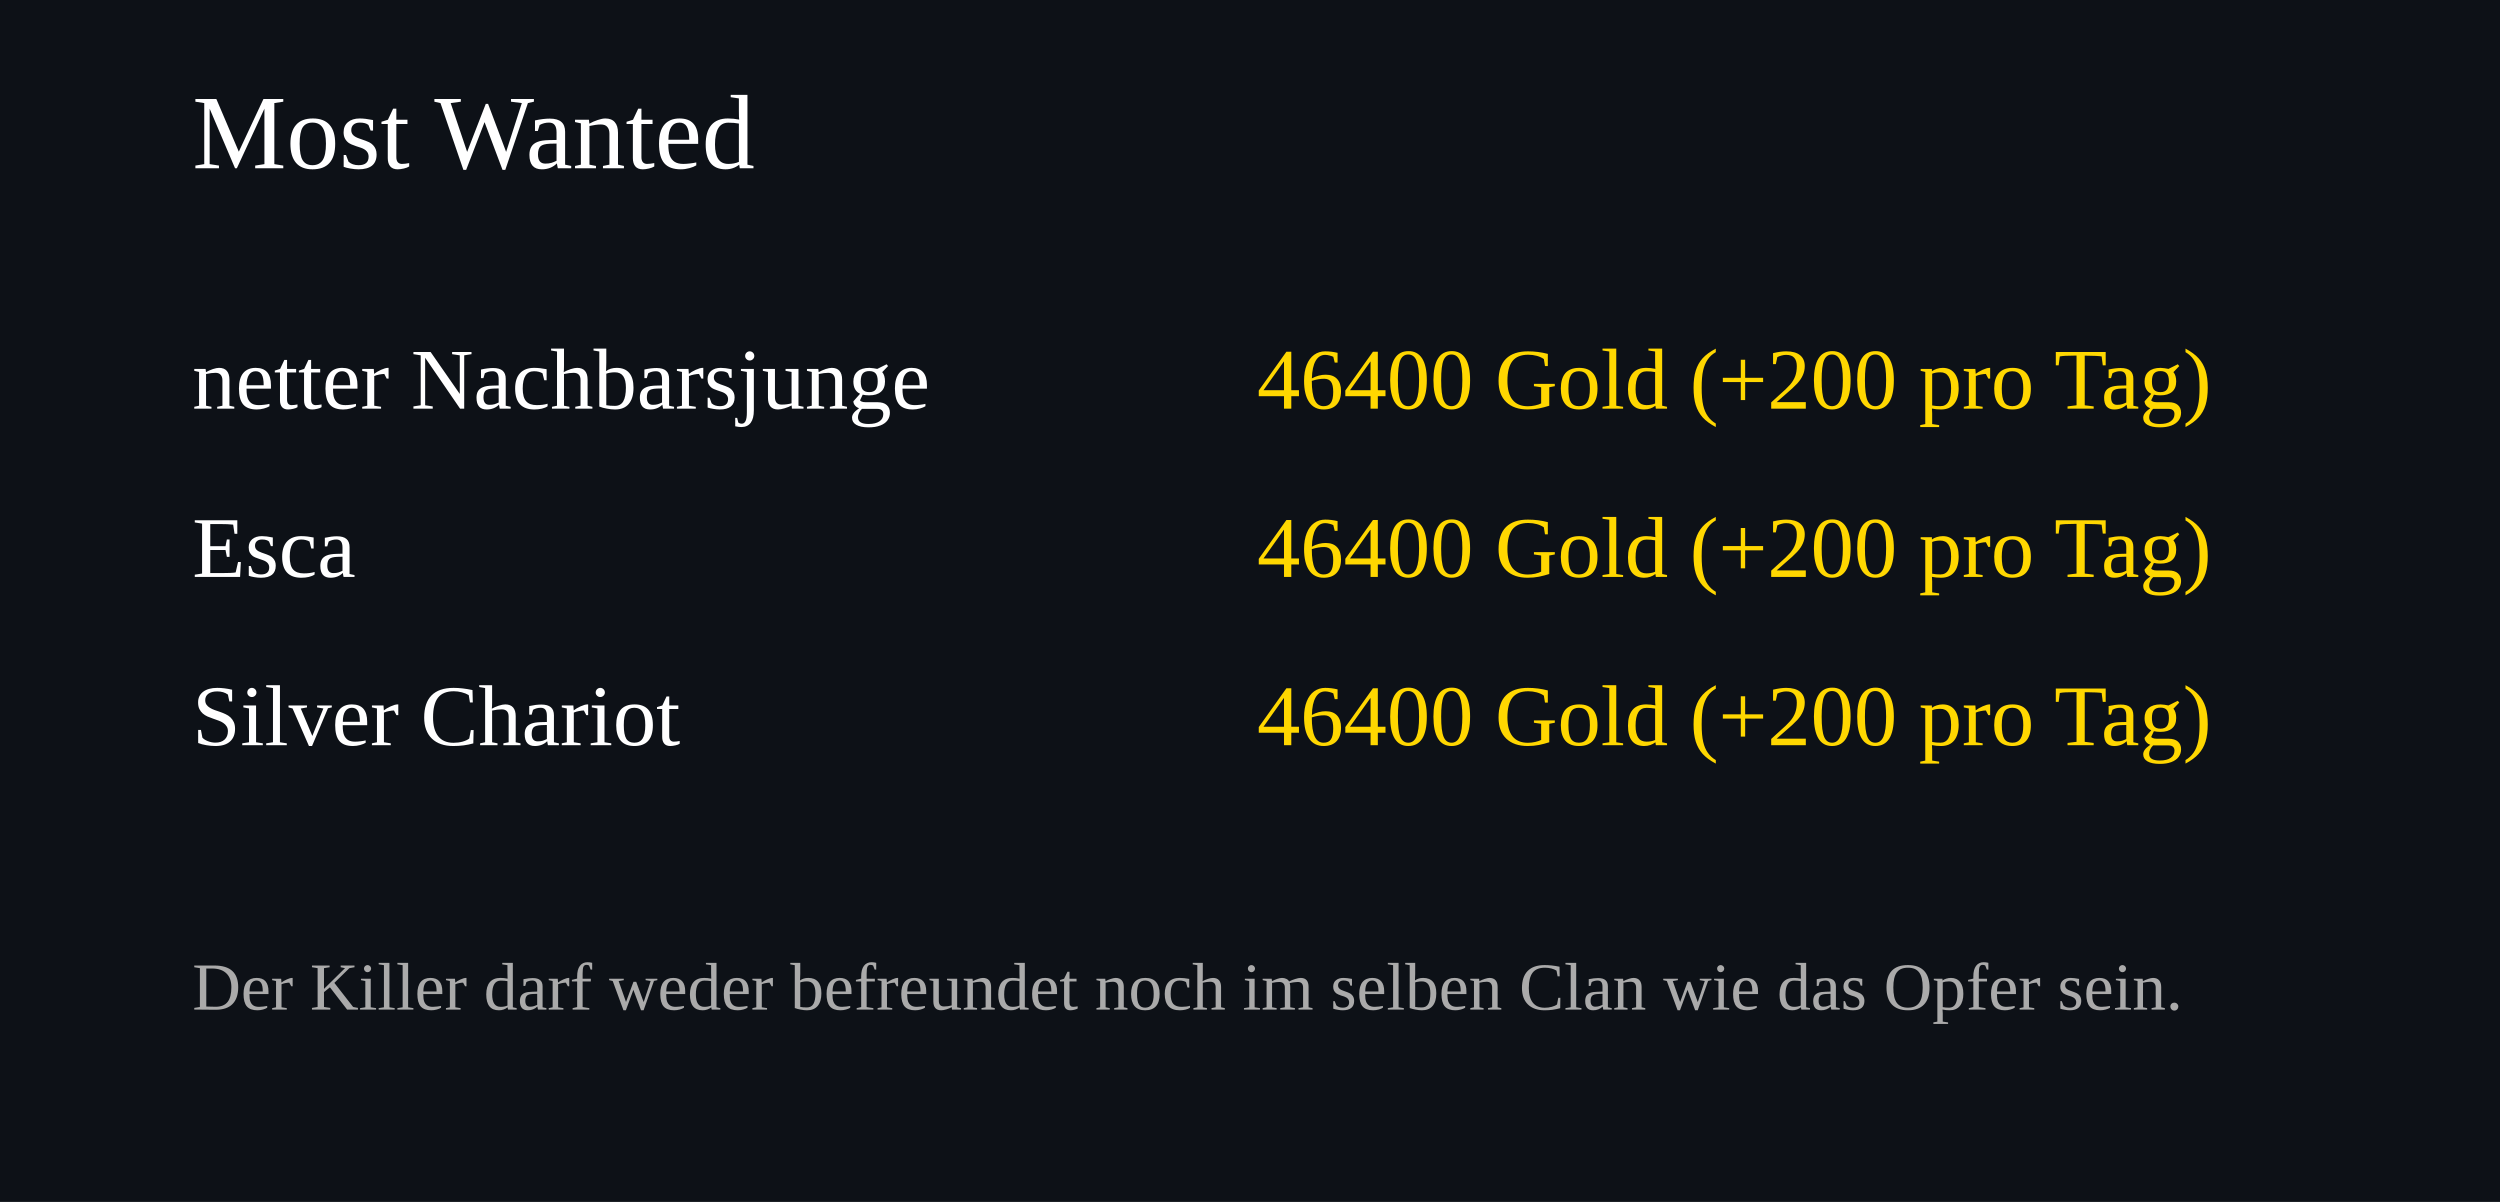
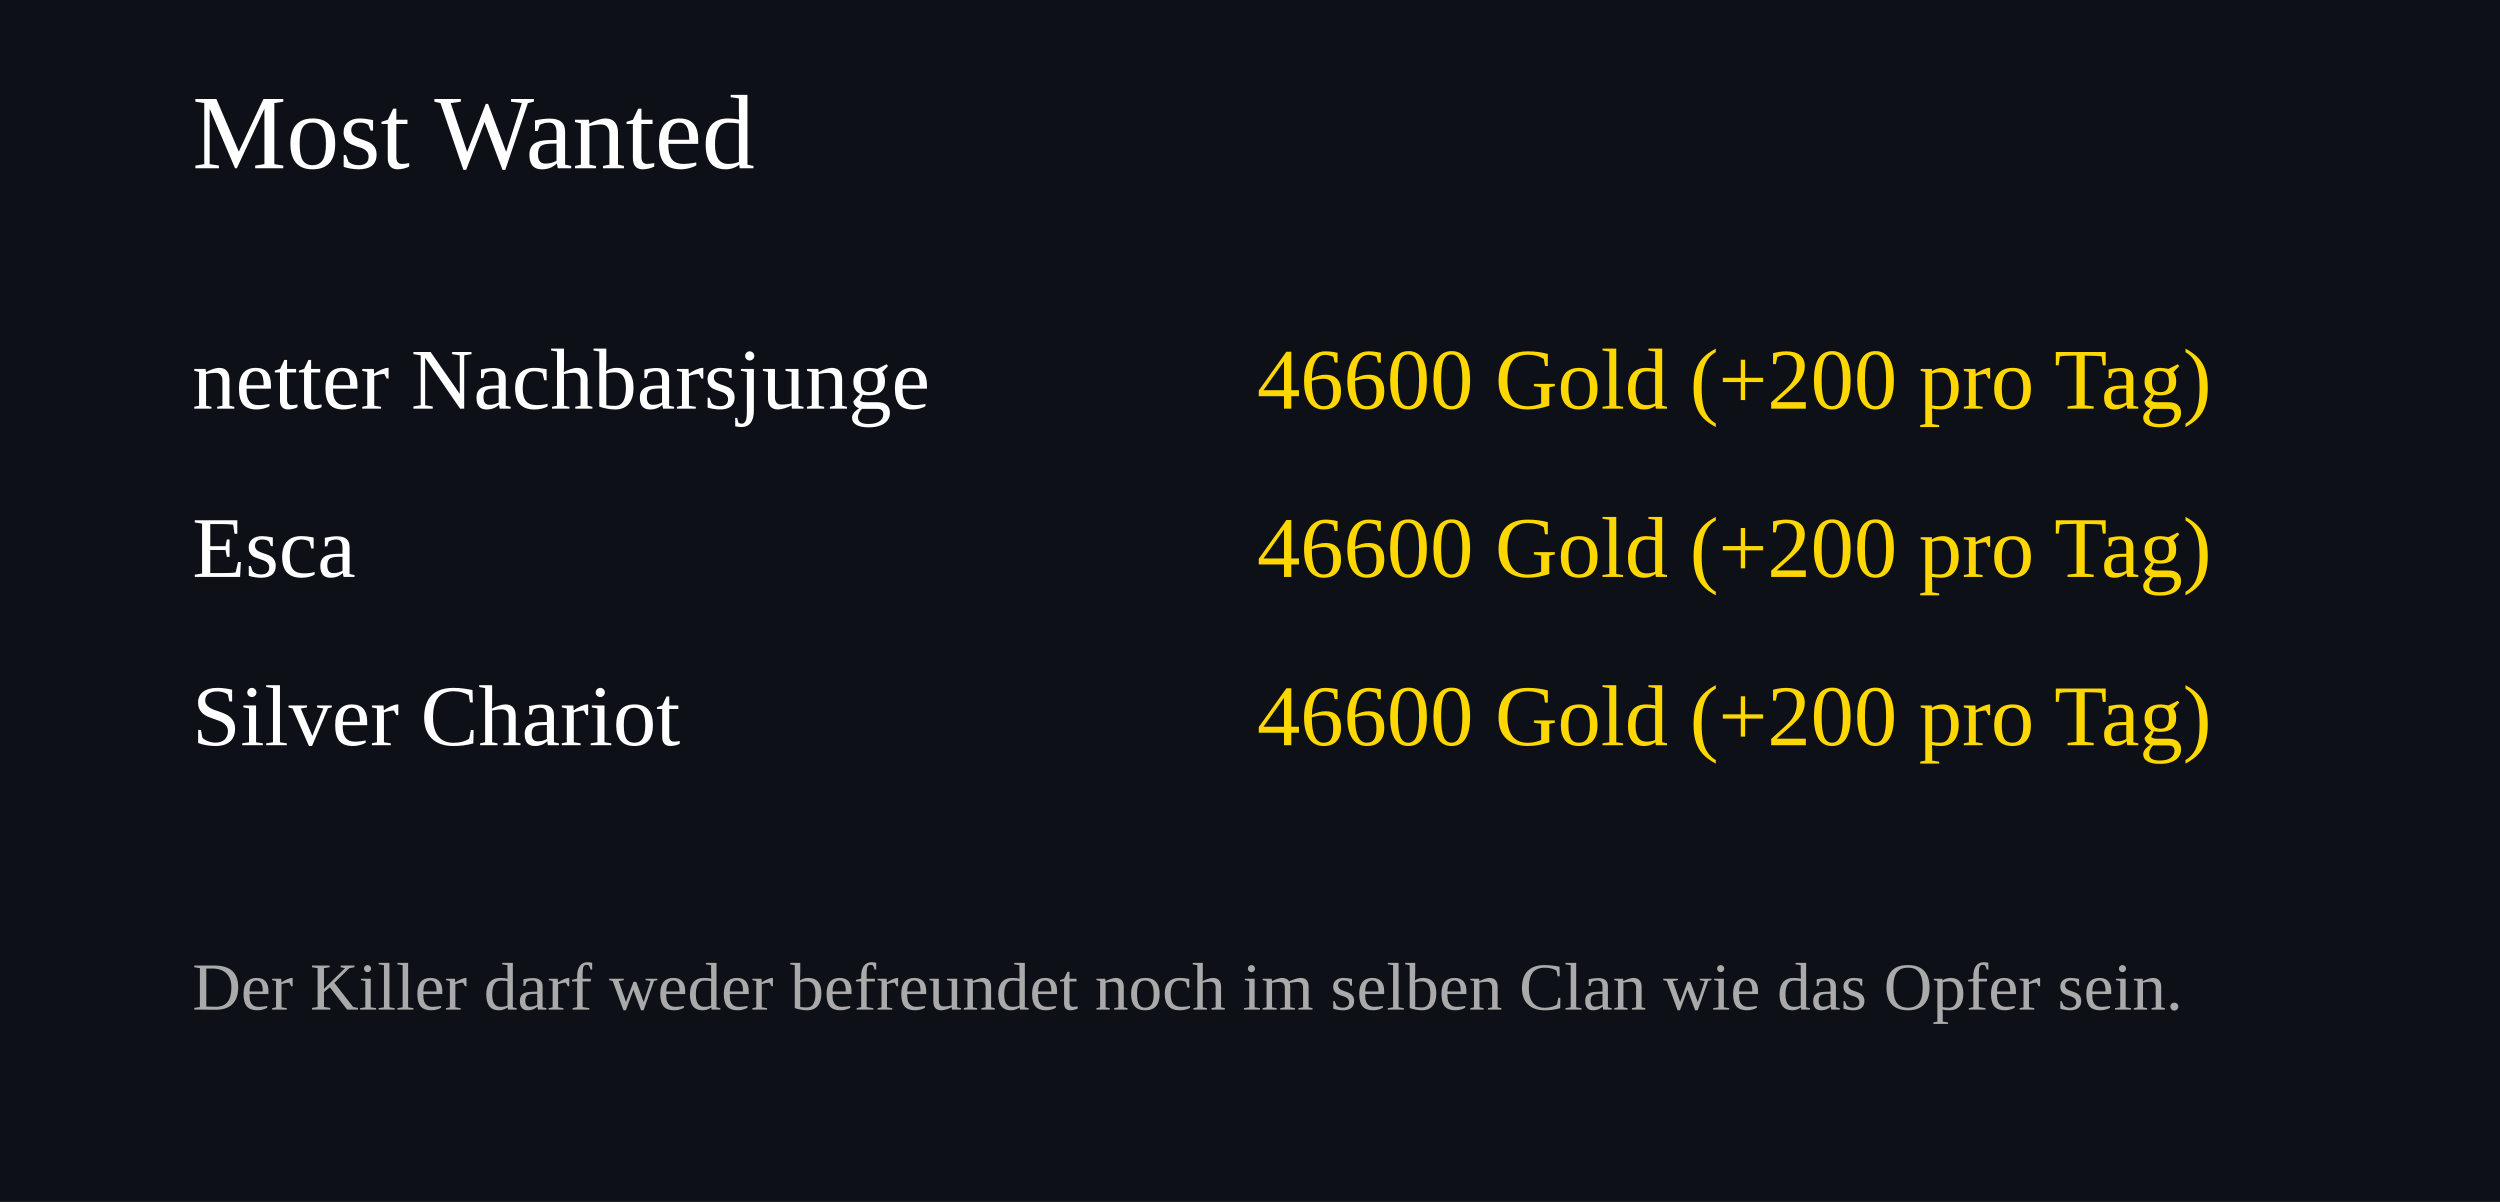
<svg xmlns="http://www.w3.org/2000/svg" width="520" height="250">
  <rect width="100%" height="100%" fill="#0d1117" />
  <text x="40" y="35" font-size="22" fill="#ffffff">Most Wanted</text>
  <text x="40" y="85" font-size="18" fill="#ffffff">netter Nachbarsjunge</text>
  <text x="460" y="85" font-size="18" fill="#FFD700" text-anchor="end">
-     46400 Gold (+200 pro Tag)
+     46600 Gold (+200 pro Tag)
  </text>
  <text x="40" y="120" font-size="18" fill="#ffffff">Esca</text>
  <text x="460" y="120" font-size="18" fill="#FFD700" text-anchor="end">
-     46400 Gold (+200 pro Tag)
+     46600 Gold (+200 pro Tag)
  </text>
  <text x="40" y="155" font-size="18" fill="#ffffff">Silver Chariot</text>
  <text x="460" y="155" font-size="18" fill="#FFD700" text-anchor="end">
-     46400 Gold (+200 pro Tag)
+     46600 Gold (+200 pro Tag)
  </text>
  <text x="40" y="210" font-size="14" fill="#aaaaaa">
Der Killer darf weder befreundet noch im selben Clan wie das Opfer sein.
</text>
</svg>
